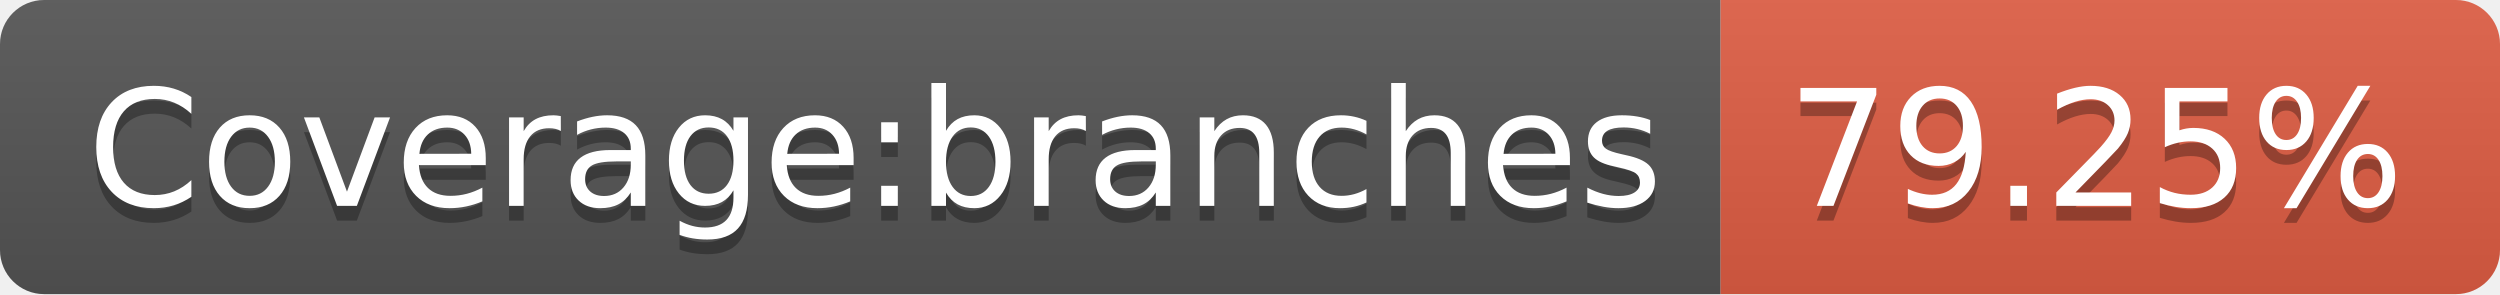
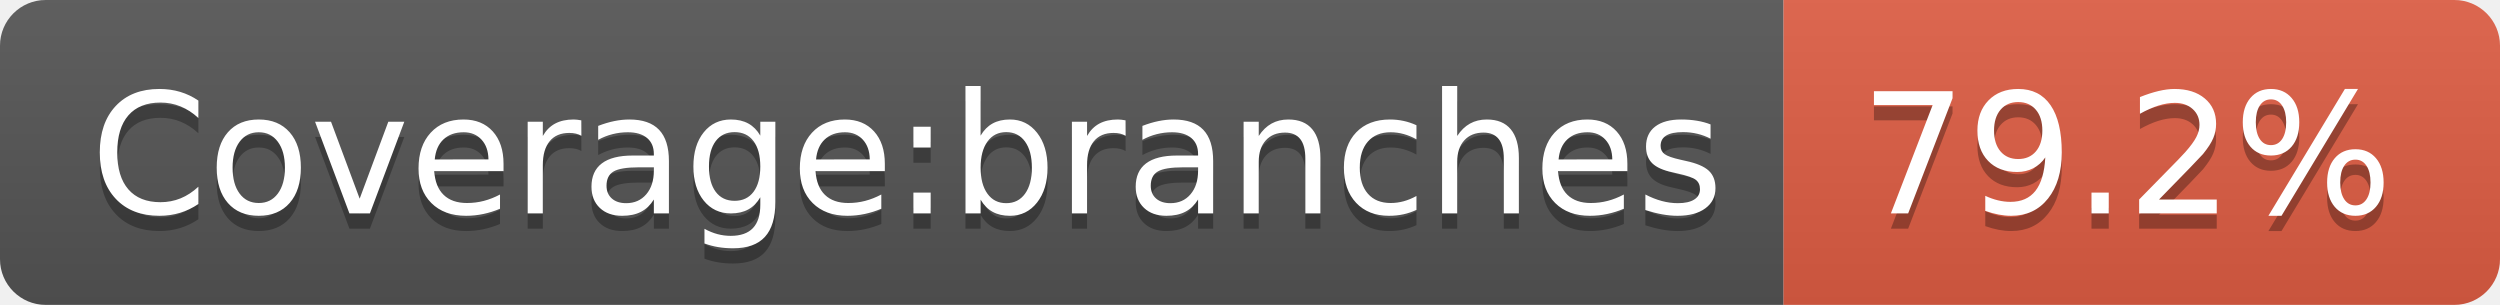
- <svg xmlns="http://www.w3.org/2000/svg" width="170" height="20" role="img" aria-label="Coverage:branches: 79.25%">
+ <svg xmlns="http://www.w3.org/2000/svg" width="164" height="20" role="img" aria-label="Coverage:branches: 79.2%">
  <linearGradient id="s" x2="0" y2="100%">
    <stop offset="0" stop-color="#bbb" stop-opacity=".1" />
    <stop offset="1" stop-opacity=".1" />
  </linearGradient>
  <clipPath id="r">
-     <rect width="170" height="20" rx="3" fill="#fff" />
+     <rect width="164" height="20" rx="3" fill="#fff" />
  </clipPath>
  <g clip-path="url(#r)">
    <rect width="117" height="20" fill="#555" />
-     <rect x="117" width="53" height="20" fill="#e05d44" />
-     <rect width="170" height="20" fill="url(#s)" />
+     <rect x="117" width="47" height="20" fill="#e05d44" />
+     <rect width="164" height="20" fill="url(#s)" />
  </g>
  <g fill="#fff" text-anchor="middle" font-family="Verdana,Geneva,DejaVu Sans,sans-serif" text-rendering="geometricPrecision" font-size="110">
    <text aria-hidden="true" x="595" y="150" fill="#010101" fill-opacity=".3" transform="scale(.1)" textLength="1070">Coverage:branches</text>
    <text x="595" y="140" transform="scale(.1)" fill="#fff" textLength="1070">Coverage:branches</text>
-     <text aria-hidden="true" x="1425" y="150" fill="#010101" fill-opacity=".3" transform="scale(.1)" textLength="430">79.25%</text>
-     <text x="1425" y="140" transform="scale(.1)" fill="#fff" textLength="430">79.25%</text>
+     <text aria-hidden="true" x="1395" y="150" fill="#010101" fill-opacity=".3" transform="scale(.1)" textLength="370">79.2%</text>
+     <text x="1395" y="140" transform="scale(.1)" fill="#fff" textLength="370">79.2%</text>
  </g>
</svg>
